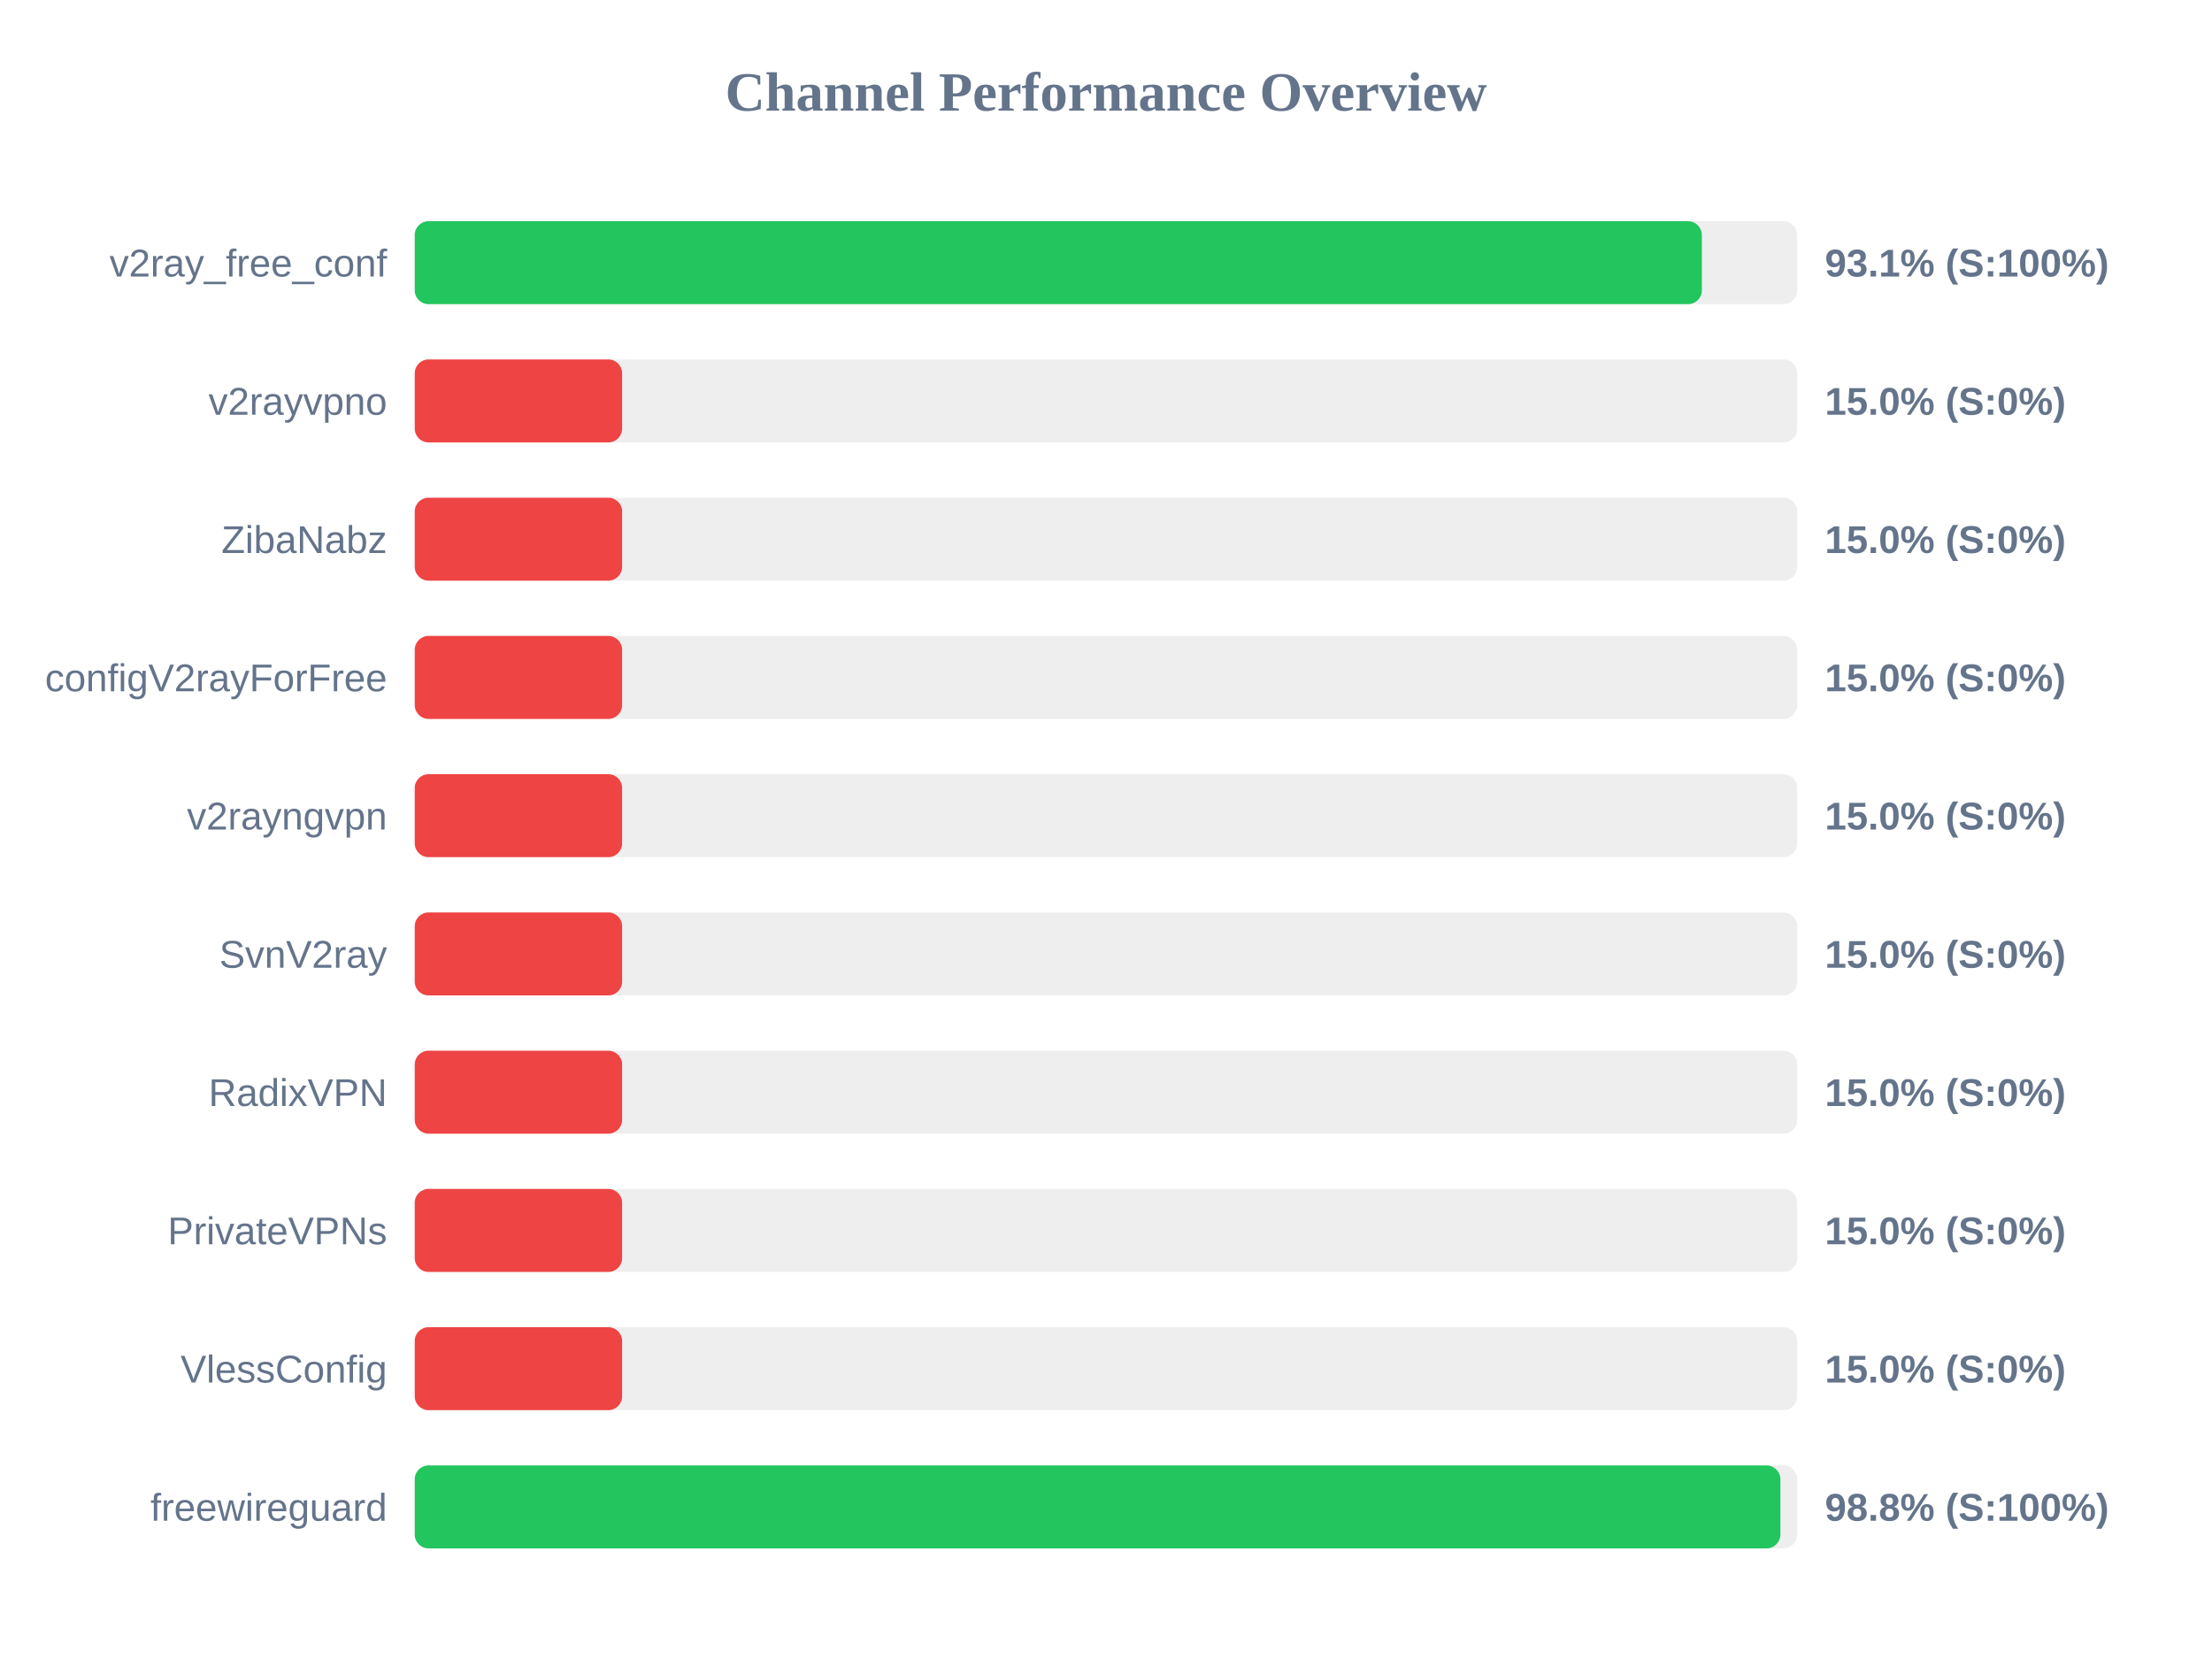
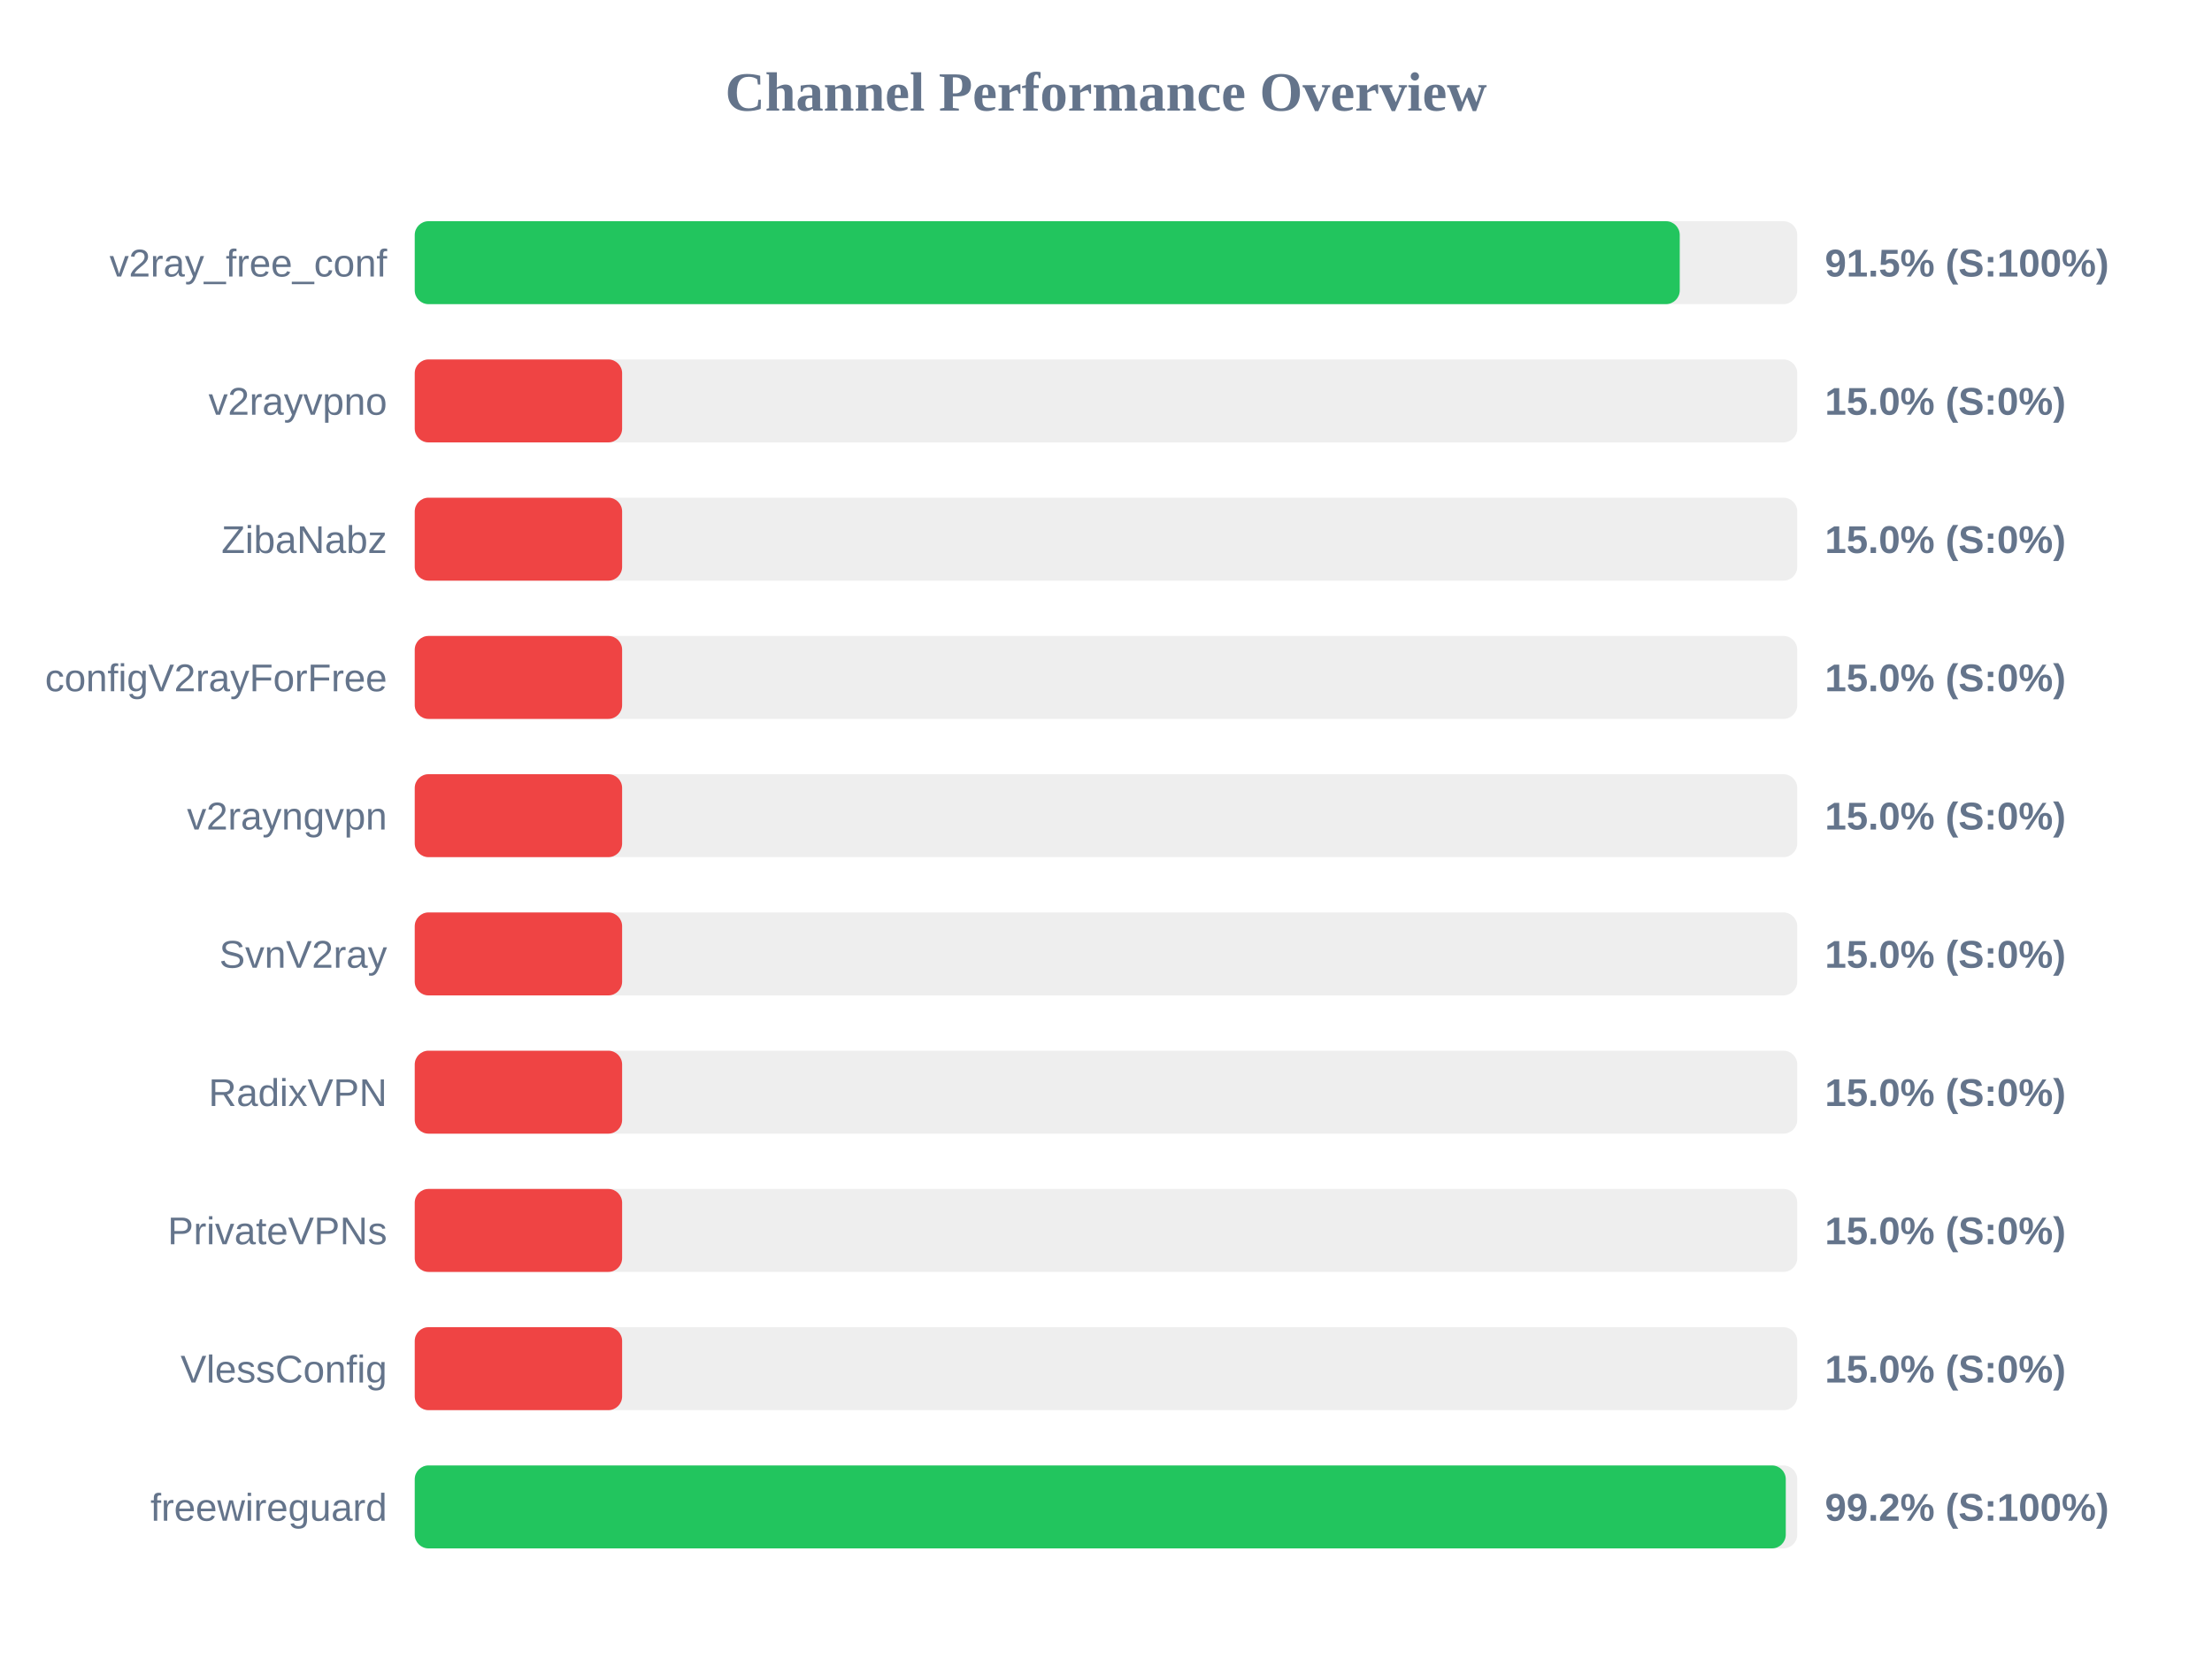
<svg xmlns="http://www.w3.org/2000/svg" width="800" height="600" version="1.1">
  <style>
        .row { font: 14px Arial; fill: #64748b; }
        .score { font: bold 14px Arial; fill: #64748b; }
    </style>
  <text x="400" y="40" text-anchor="middle" font-size="20px" font-weight="bold" fill="#64748b">Channel Performance Overview</text>
  <rect x="150" y="80" width="500" height="30" fill="#eee" rx="5" />
-   <rect x="150" y="80" width="465.5" height="30" fill="#22c55e" rx="5" />
+   <rect x="150" y="80" width="457.5" height="30" fill="#22c55e" rx="5" />
  <text x="140" y="100" text-anchor="end" class="row">v2ray_free_conf</text>
-   <text x="660" y="100" text-anchor="start" class="score">93.1% (S:100%)</text>
+   <text x="660" y="100" text-anchor="start" class="score">91.5% (S:100%)</text>
  <rect x="150" y="130" width="500" height="30" fill="#eee" rx="5" />
  <rect x="150" y="130" width="75.0" height="30" fill="#ef4444" rx="5" />
  <text x="140" y="150" text-anchor="end" class="row">v2rayvpno</text>
  <text x="660" y="150" text-anchor="start" class="score">15.0% (S:0%)</text>
  <rect x="150" y="180" width="500" height="30" fill="#eee" rx="5" />
  <rect x="150" y="180" width="75.0" height="30" fill="#ef4444" rx="5" />
  <text x="140" y="200" text-anchor="end" class="row">ZibaNabz</text>
  <text x="660" y="200" text-anchor="start" class="score">15.0% (S:0%)</text>
  <rect x="150" y="230" width="500" height="30" fill="#eee" rx="5" />
  <rect x="150" y="230" width="75.0" height="30" fill="#ef4444" rx="5" />
  <text x="140" y="250" text-anchor="end" class="row">configV2rayForFree</text>
  <text x="660" y="250" text-anchor="start" class="score">15.0% (S:0%)</text>
  <rect x="150" y="280" width="500" height="30" fill="#eee" rx="5" />
  <rect x="150" y="280" width="75.0" height="30" fill="#ef4444" rx="5" />
  <text x="140" y="300" text-anchor="end" class="row">v2rayngvpn</text>
  <text x="660" y="300" text-anchor="start" class="score">15.0% (S:0%)</text>
  <rect x="150" y="330" width="500" height="30" fill="#eee" rx="5" />
  <rect x="150" y="330" width="75.0" height="30" fill="#ef4444" rx="5" />
  <text x="140" y="350" text-anchor="end" class="row">SvnV2ray</text>
  <text x="660" y="350" text-anchor="start" class="score">15.0% (S:0%)</text>
  <rect x="150" y="380" width="500" height="30" fill="#eee" rx="5" />
  <rect x="150" y="380" width="75.0" height="30" fill="#ef4444" rx="5" />
  <text x="140" y="400" text-anchor="end" class="row">RadixVPN</text>
  <text x="660" y="400" text-anchor="start" class="score">15.0% (S:0%)</text>
  <rect x="150" y="430" width="500" height="30" fill="#eee" rx="5" />
  <rect x="150" y="430" width="75.0" height="30" fill="#ef4444" rx="5" />
  <text x="140" y="450" text-anchor="end" class="row">PrivateVPNs</text>
  <text x="660" y="450" text-anchor="start" class="score">15.0% (S:0%)</text>
  <rect x="150" y="480" width="500" height="30" fill="#eee" rx="5" />
  <rect x="150" y="480" width="75.0" height="30" fill="#ef4444" rx="5" />
  <text x="140" y="500" text-anchor="end" class="row">VlessConfig</text>
  <text x="660" y="500" text-anchor="start" class="score">15.0% (S:0%)</text>
  <rect x="150" y="530" width="500" height="30" fill="#eee" rx="5" />
-   <rect x="150" y="530" width="493.9" height="30" fill="#22c55e" rx="5" />
+   <rect x="150" y="530" width="495.85" height="30" fill="#22c55e" rx="5" />
  <text x="140" y="550" text-anchor="end" class="row">freewireguard</text>
-   <text x="660" y="550" text-anchor="start" class="score">98.8% (S:100%)</text>
+   <text x="660" y="550" text-anchor="start" class="score">99.2% (S:100%)</text>
</svg>
